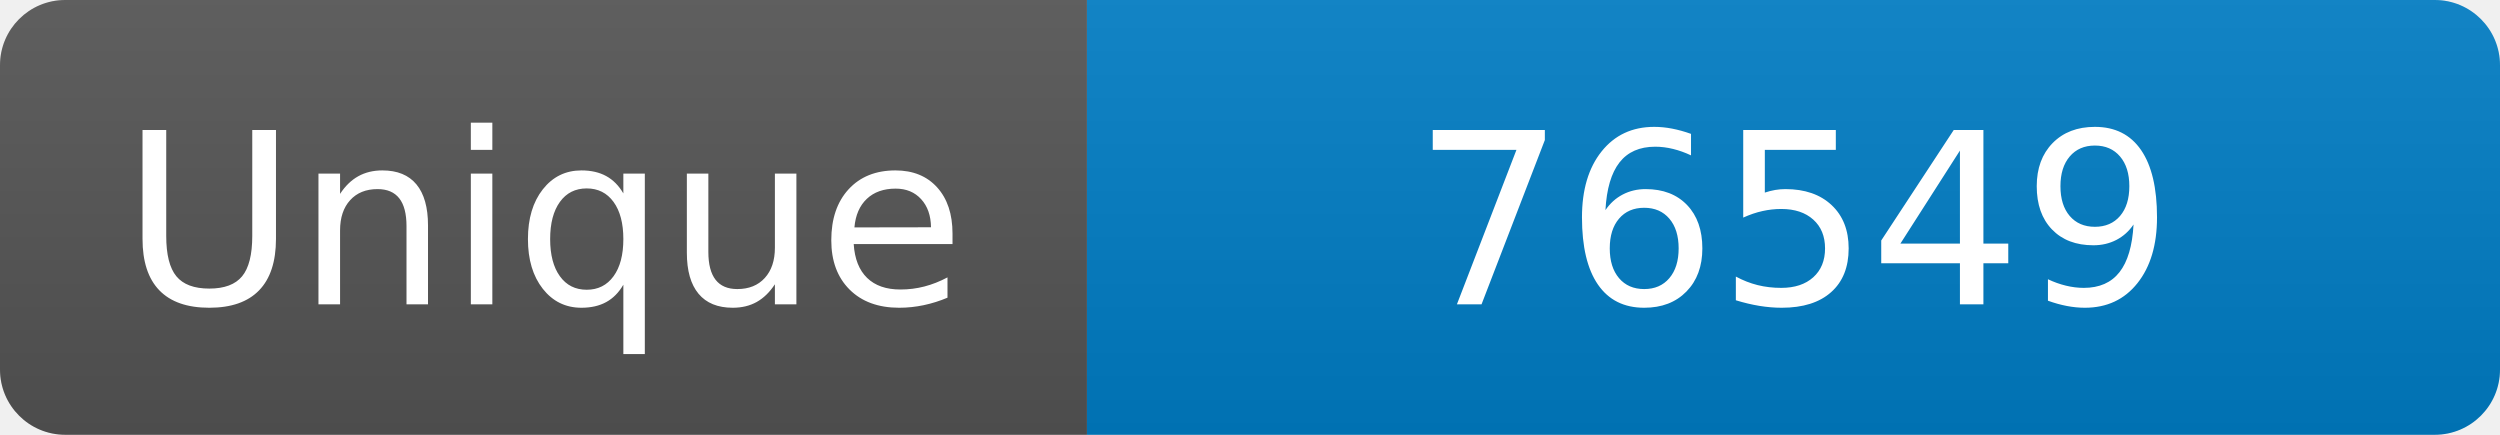
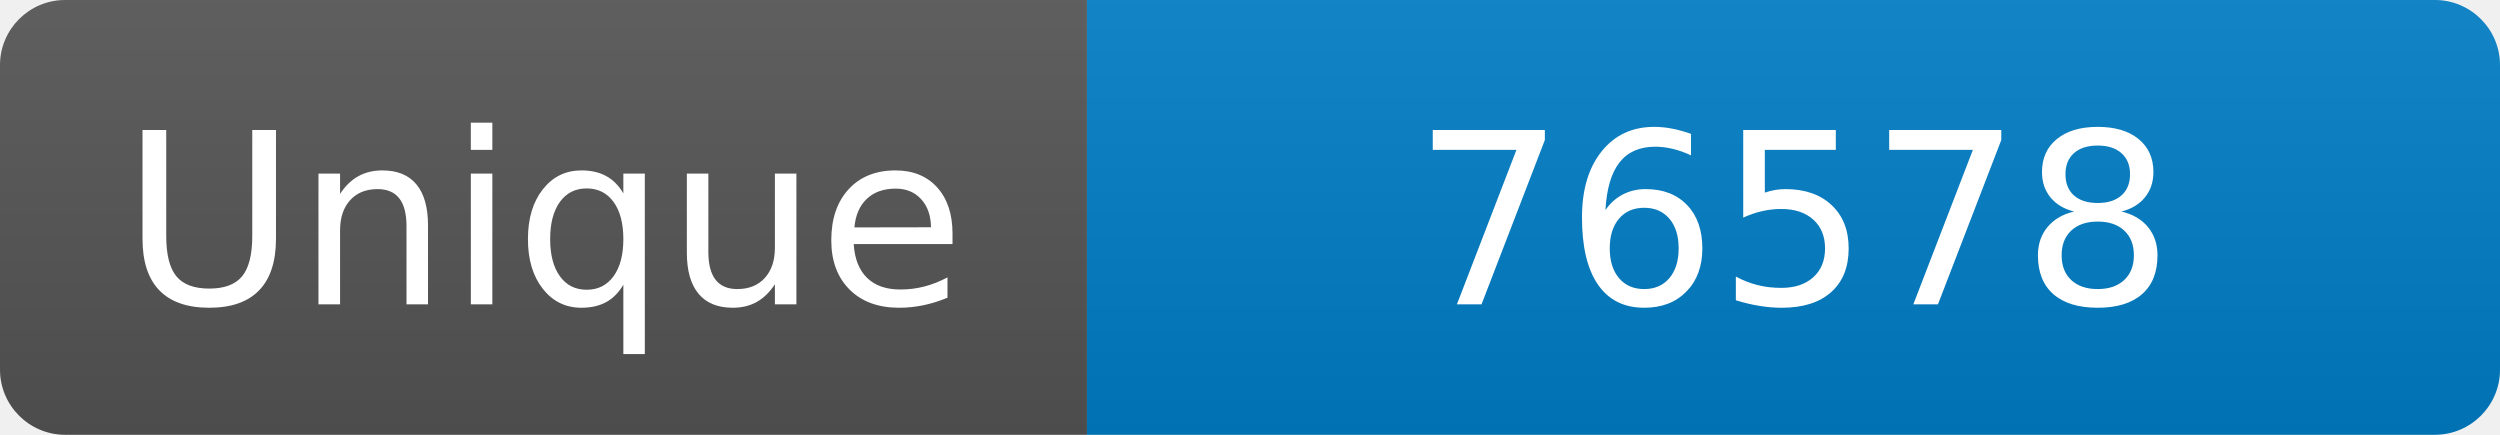
<svg xmlns="http://www.w3.org/2000/svg" width="115" height="20" role="img" aria-label="Maintained?: yes">
  <linearGradient id="s" x2="0" y2="100%">
    <stop offset="0" stop-color="#bbb" stop-opacity=".1" />
    <stop offset="1" stop-opacity=".1" />
  </linearGradient>
  <clipPath id="r">
    <rect width="115" height="20" rx="3" fill="#fff" />
  </clipPath>
  <g clip-path="url(#r)">
    <rect width="50" height="20" fill="#555" />
    <rect x="50" width="160" height="20" fill="#007ec6" />
    <rect width="115" height="20" fill="url(#s)" />
  </g>
  <g fill="#fff" text-anchor="middle" font-family="Verdana,Geneva,DejaVu Sans,sans-serif" font-size="110">
    <text x="250" y="140" transform="scale(.1)" fill="#fff">Unique</text>
-     <text x="825" y="140" transform="scale(.1)" fill="#fff">76549</text>
+     <text x="825" y="140" transform="scale(.1)" fill="#fff">76578</text>
  </g>
</svg>
